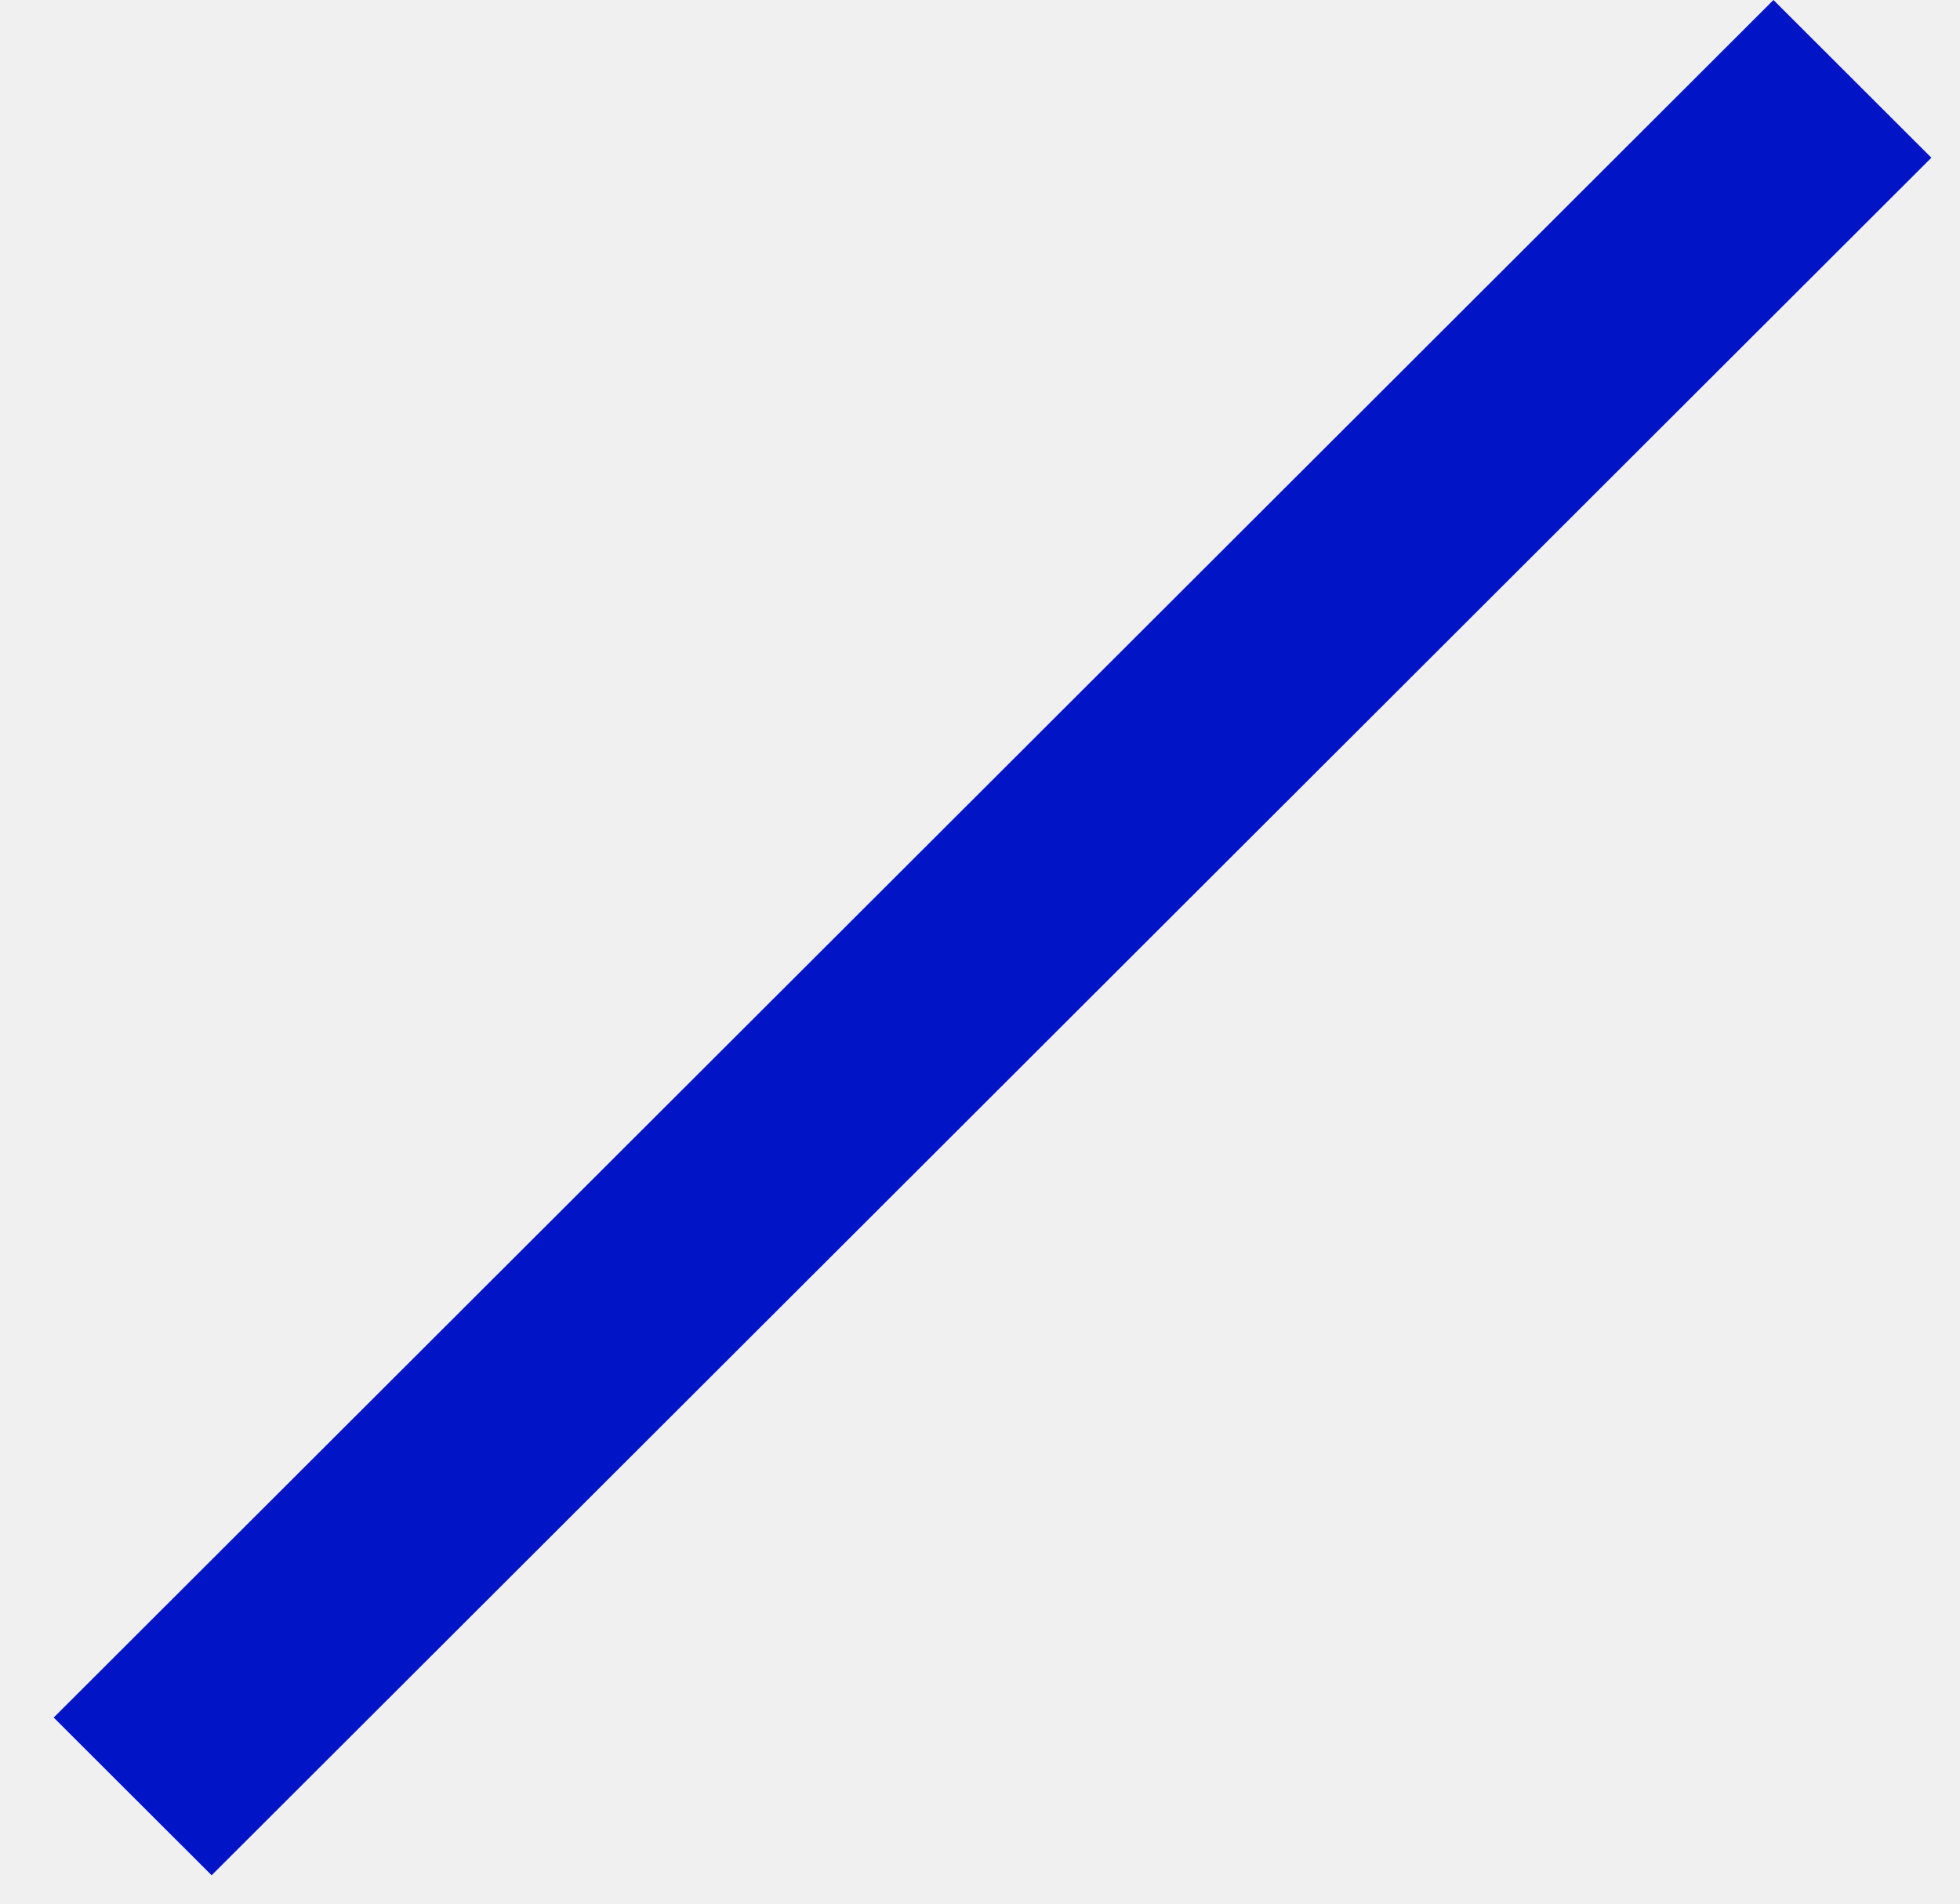
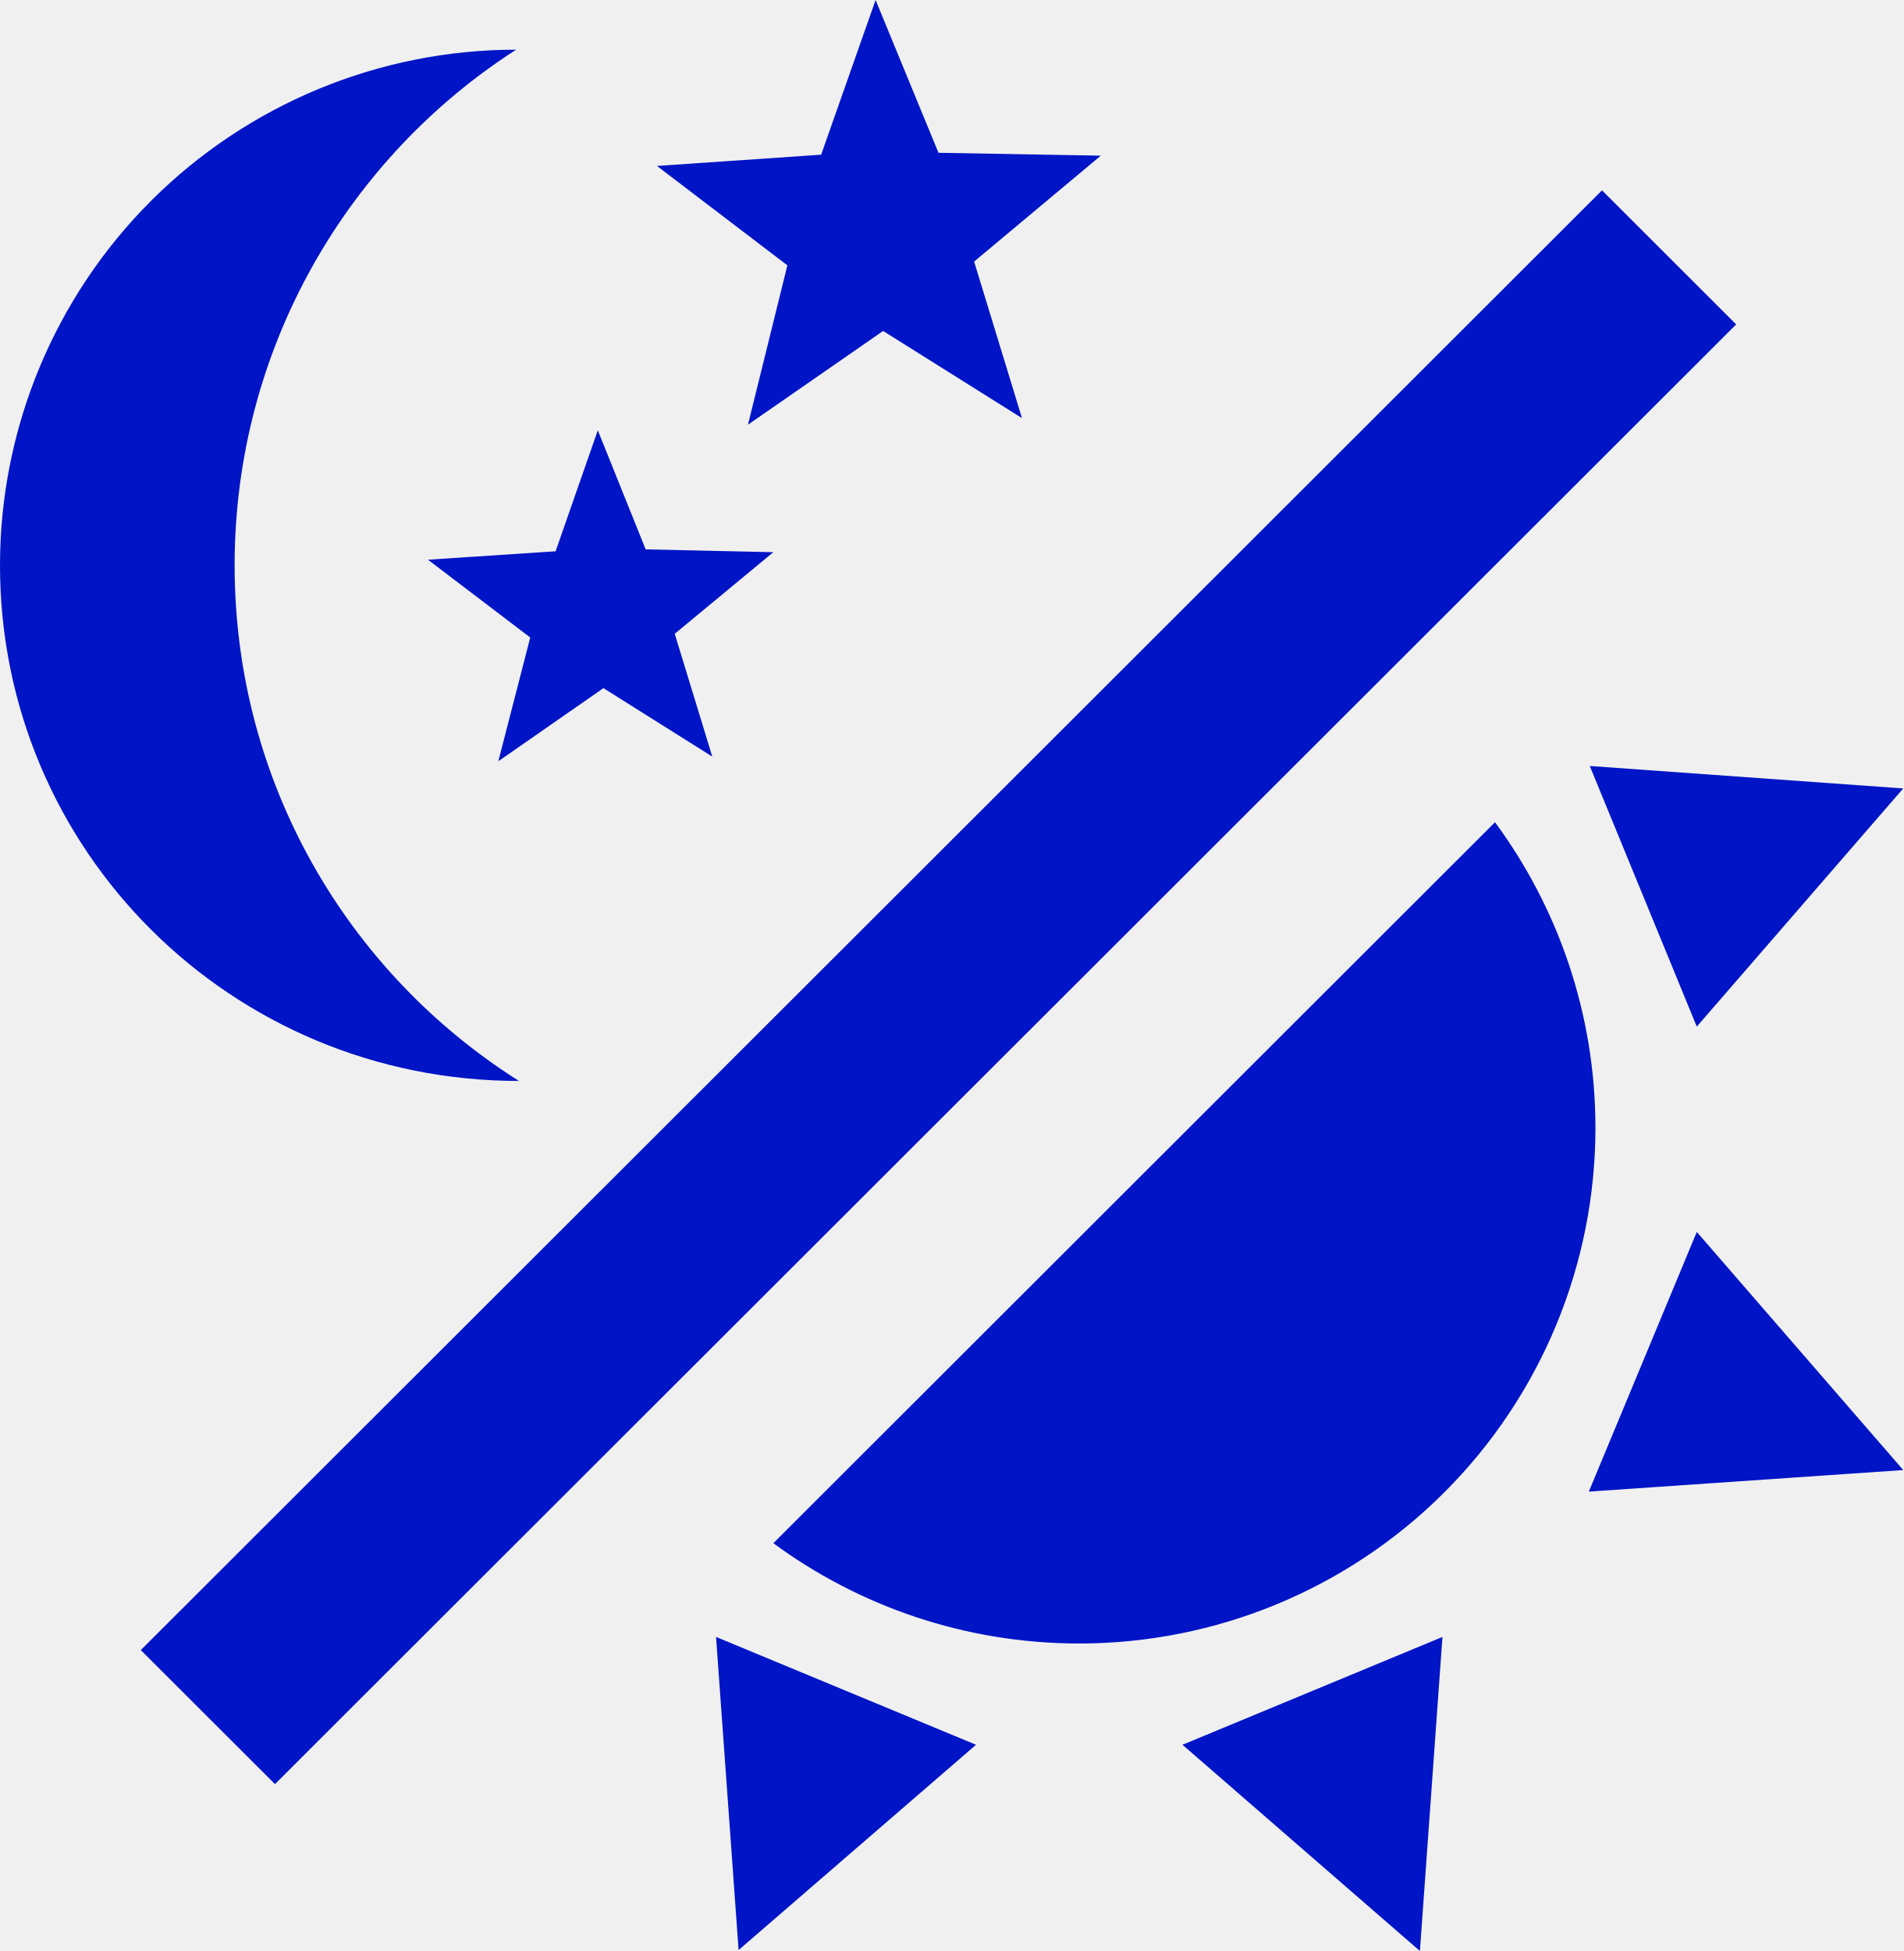
- <svg xmlns="http://www.w3.org/2000/svg" width="35" height="34" viewBox="0 0 35 34" fill="none">
-   <path d="M31.669 -0L34.489 2.817L3.779 33.493L0.959 30.676L31.669 -0Z" fill="#0115C6" />
+ <svg xmlns="http://www.w3.org/2000/svg" width="40" height="41" viewBox="0 0 40 41" fill="none">
+   <g clip-path="url(#clip0_2_11)">
+     <path d="M10.848 1.044C7.318 3.31 4.931 7.309 4.931 11.88C4.931 16.451 7.318 20.451 10.907 22.716C4.852 22.716 0 17.87 0 11.88C0 9.006 1.143 6.25 3.177 4.218C5.212 2.186 7.971 1.044 10.848 1.044Z" fill="#0115C6" />
+     <path d="M14.97 15.9L12.682 14.461L10.473 15.998L11.144 13.397L8.994 11.762L11.677 11.585L12.564 9.043L13.57 11.545L16.253 11.604L14.181 13.319L14.97 15.9Z" fill="#0115C6" />
+     <path d="M21.479 8.787L18.56 6.955L15.72 8.925L16.548 5.576L13.807 3.487L17.258 3.251L18.402 0L19.724 3.211L23.136 3.271L20.473 5.497L21.479 8.787Z" fill="#0115C6" />
+     <path d="M33.669 4L36.489 6.817L5.779 37.493L2.959 34.676L33.669 4Z" fill="#0115C6" />
+     <path d="M33.531 23.702C33.531 26.576 32.388 29.332 30.353 31.364C28.319 33.396 25.559 34.538 22.682 34.538C20.276 34.538 18.047 33.75 16.253 32.43L31.42 17.279C32.742 19.072 33.531 21.298 33.531 23.702Z" fill="#0115C6" />
+     <path d="M33.392 31.346L35.661 25.889L40 30.893L33.392 31.346Z" fill="#0115C6" />
+     <path d="M35.661 21.574L33.412 16.097L40 16.569L35.661 21.574Z" fill="#0115C6" />
+     <path d="M24.852 36.666L30.316 34.4L29.842 41L24.852 36.666Z" fill="#0115C6" />
+     <path d="M15.049 34.4L20.513 36.666L15.523 40.98L15.049 34.4Z" fill="#0115C6" />
+   </g>
+   <defs>
+     <clipPath id="clip0_2_11">
+       <rect width="40" height="41" fill="white" />
+     </clipPath>
+   </defs>
</svg>
